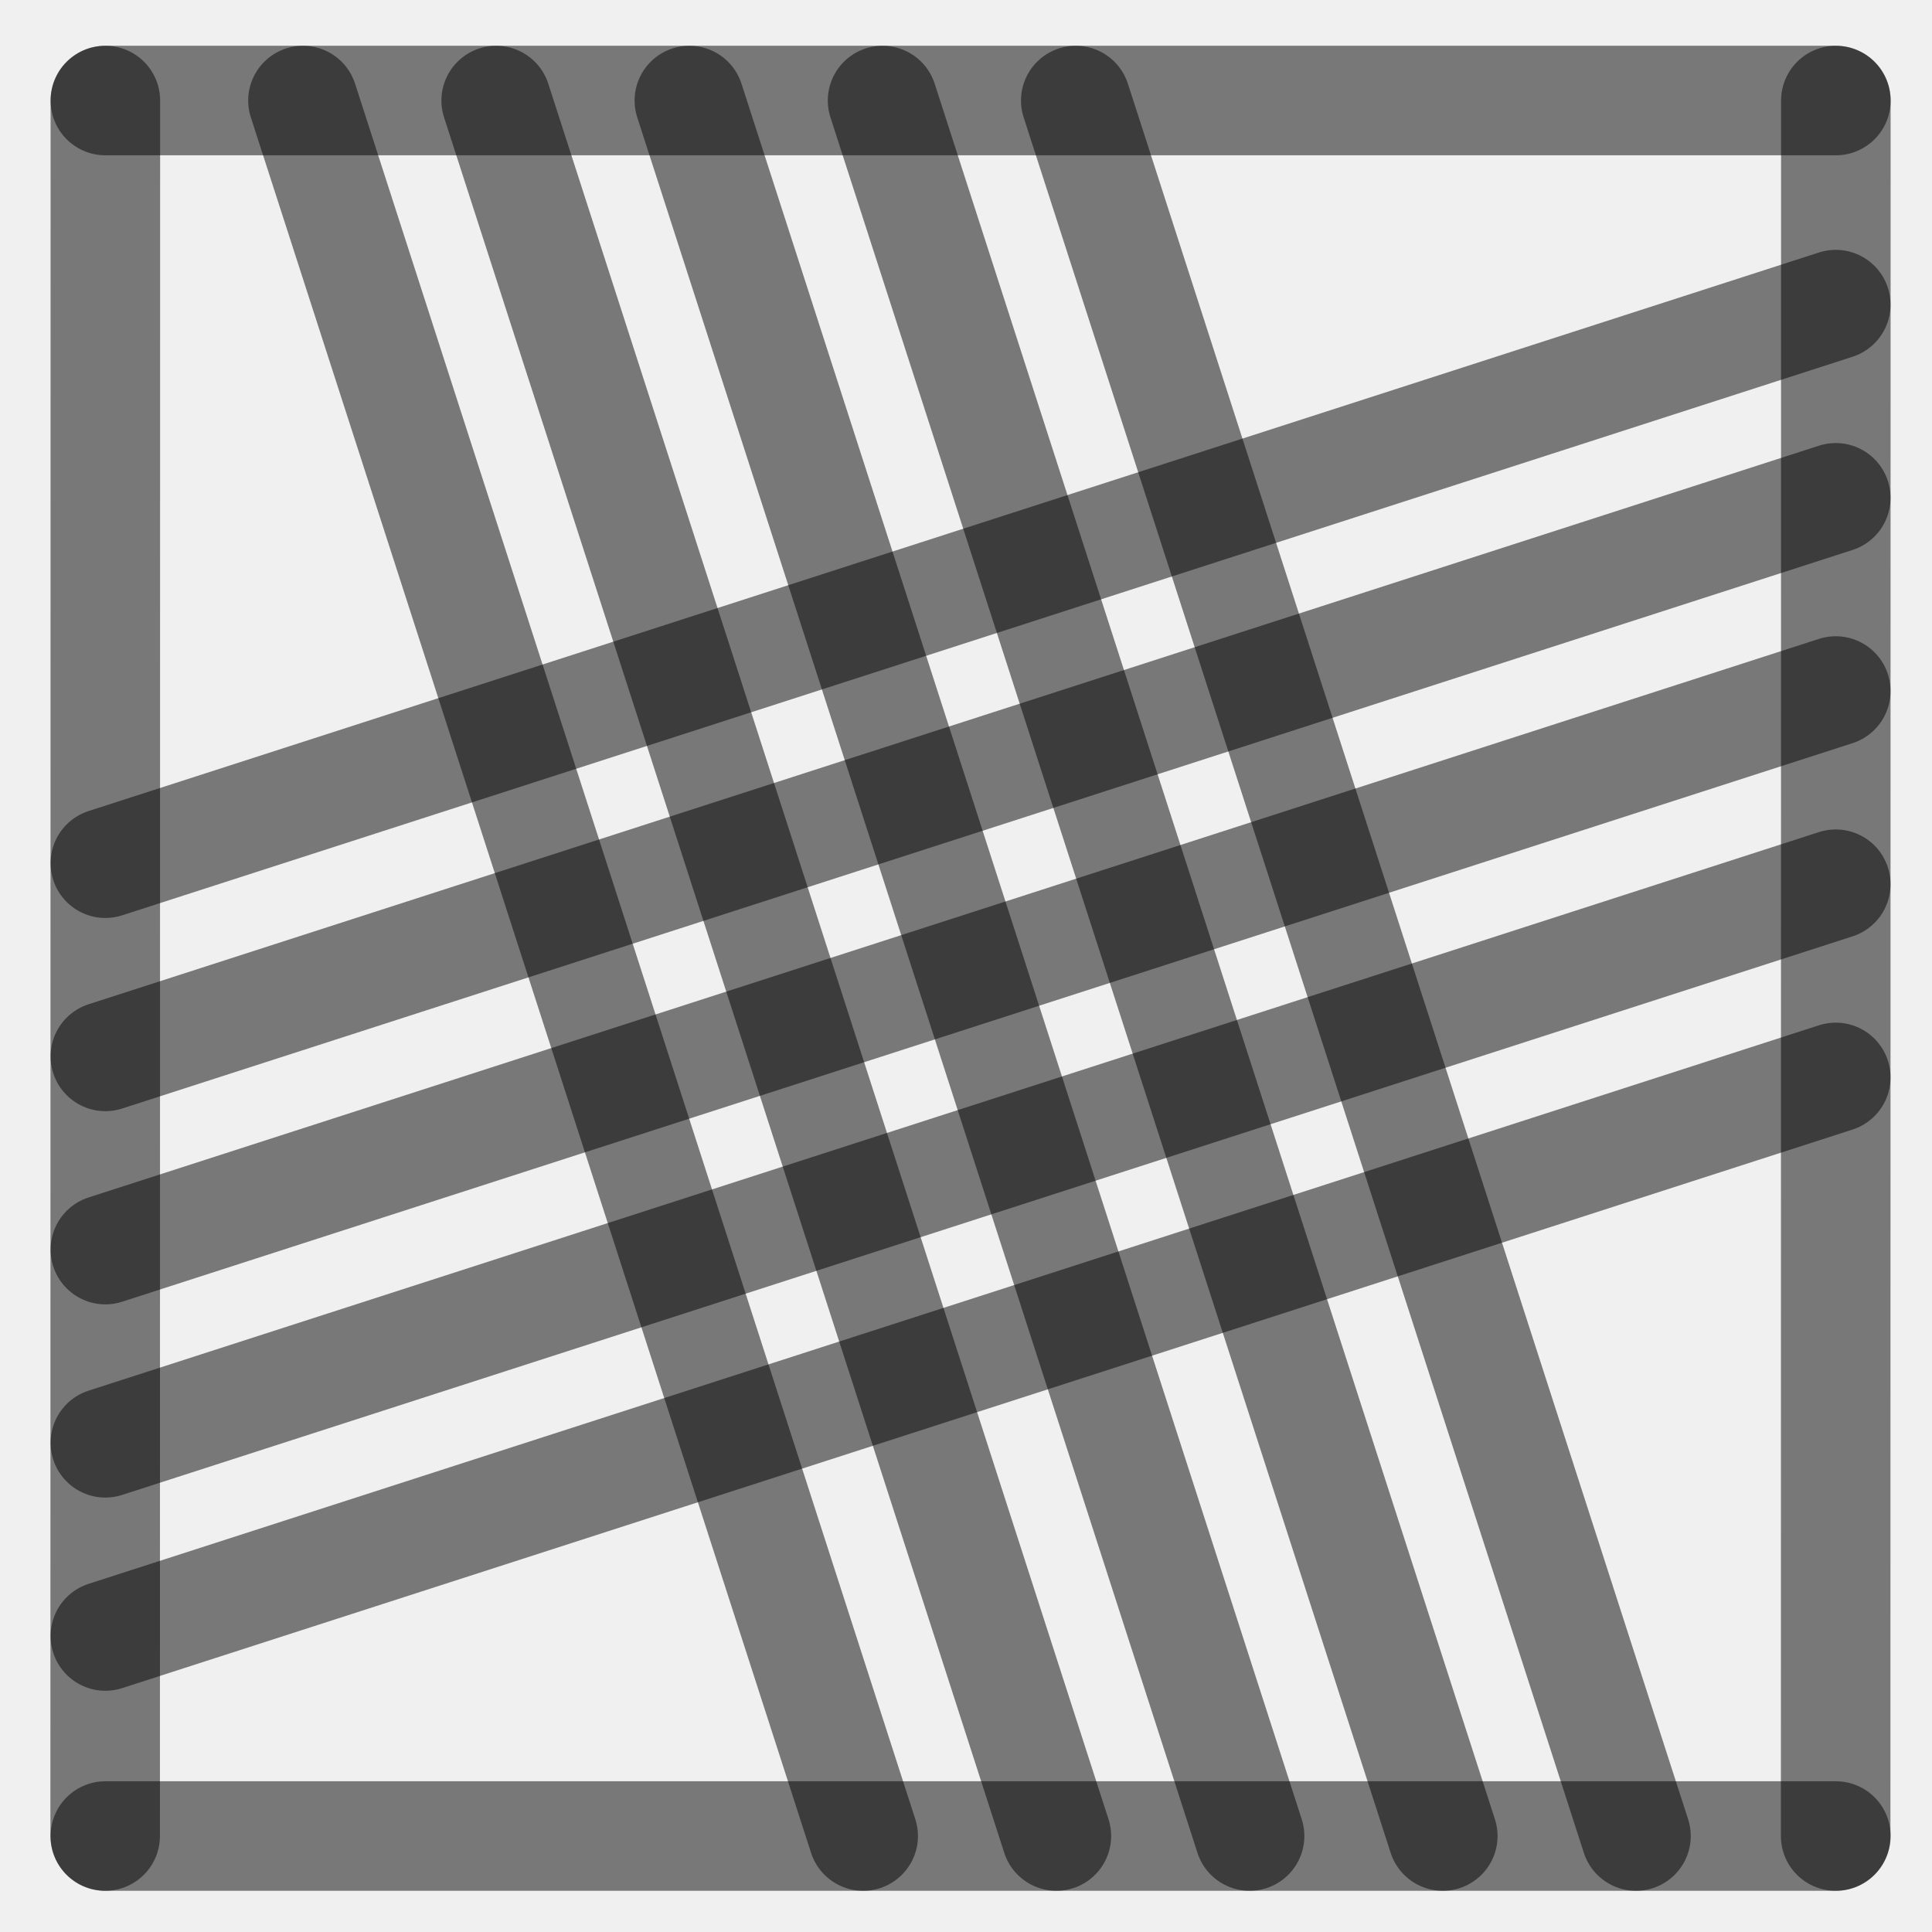
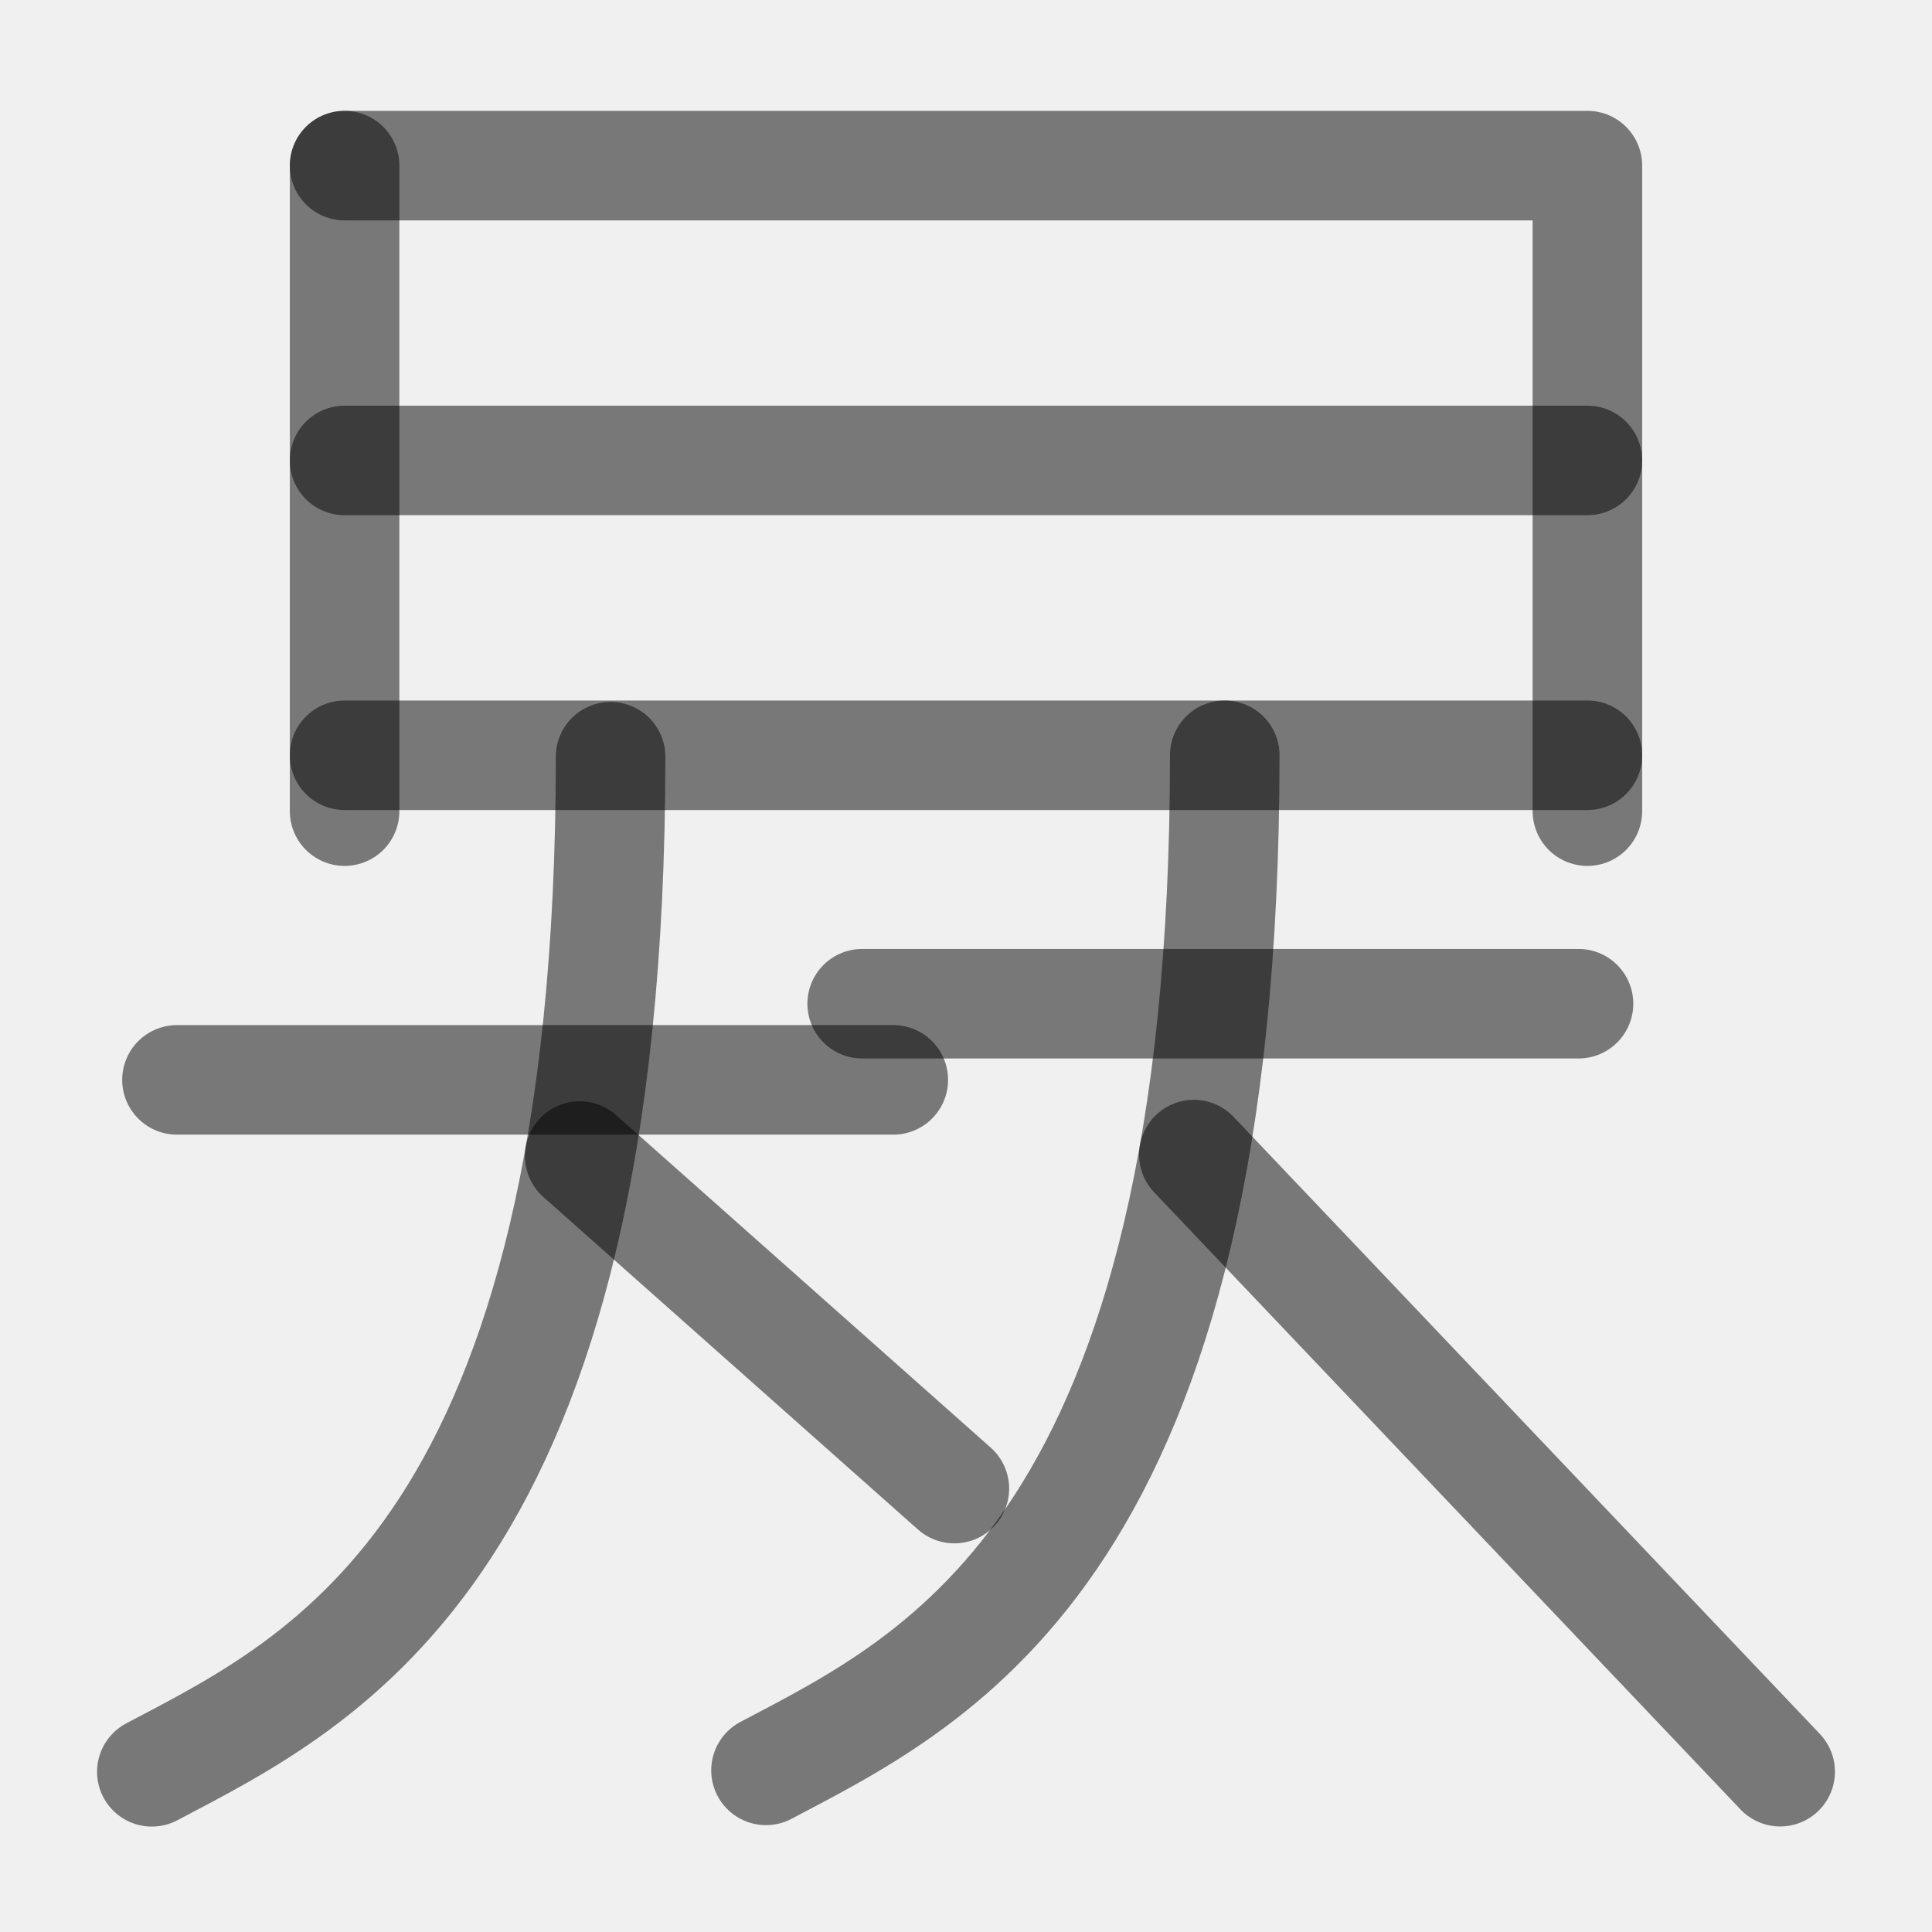
<svg xmlns="http://www.w3.org/2000/svg" width="1000" height="1000" viewBox="0 0 264.583 264.583" version="1.1" id="svg5">
  <defs id="defs2" />
-   <path style="fill:#000000;fill-opacity:1;stroke:#000000;stroke-width:15;stroke-linecap:round;stroke-linejoin:round;stroke-dasharray:none;stroke-opacity:0.5" d="M 251.403,94.634 14.429,171.129" id="path2443" />
-   <path style="fill:#000000;fill-opacity:1;stroke:#000000;stroke-width:15;stroke-linecap:round;stroke-linejoin:round;stroke-dasharray:none;stroke-opacity:0.5" d="M 118.211,251.44 41.49,13.768" id="path409" />
-   <path style="fill:#000000;fill-opacity:1;stroke:#000000;stroke-width:15;stroke-linecap:round;stroke-linejoin:round;stroke-dasharray:none;stroke-opacity:0.5" d="M 251.403,41.717 14.429,118.213" id="path471" />
-   <path style="fill:#000000;fill-opacity:1;stroke:#000000;stroke-width:15;stroke-linecap:round;stroke-linejoin:round;stroke-dasharray:none;stroke-opacity:0.5" d="M 251.403,147.55 14.429,224.046" id="path473" />
-   <path style="fill:#000000;fill-opacity:1;stroke:#000000;stroke-width:15;stroke-linecap:round;stroke-linejoin:round;stroke-dasharray:none;stroke-opacity:0.5" d="M 224.044,251.44 147.324,13.768" id="path475" />
-   <path style="fill:#000000;fill-opacity:1;stroke:#000000;stroke-width:15;stroke-linecap:round;stroke-linejoin:round;stroke-dasharray:none;stroke-opacity:0.5" d="M 171.128,251.44 94.407,13.768" id="path477" />
-   <path style="fill:#000000;fill-opacity:1;stroke:#000000;stroke-width:15;stroke-linecap:round;stroke-linejoin:round;stroke-dasharray:none;stroke-opacity:0.5" d="M 14.402,251.44 14.429,13.768" id="path292" />
-   <path style="fill:#000000;fill-opacity:1;stroke:#000000;stroke-width:15;stroke-linecap:round;stroke-linejoin:round;stroke-dasharray:none;stroke-opacity:0.5" d="m 251.39,251.44 0.026,-237.671" id="path400" />
-   <path style="fill:#000000;fill-opacity:1;stroke:#000000;stroke-width:15;stroke-linecap:round;stroke-linejoin:round;stroke-dasharray:none;stroke-opacity:0.5" d="M 14.429,13.768 H 251.417" id="path413" />
-   <path style="fill:#000000;fill-opacity:1;stroke:#000000;stroke-width:15;stroke-linecap:round;stroke-linejoin:round;stroke-dasharray:none;stroke-opacity:0.5" d="M 14.429,251.44 H 251.417" id="path451" />
-   <path style="fill:#000000;fill-opacity:1;stroke:#000000;stroke-width:15;stroke-linecap:round;stroke-linejoin:round;stroke-dasharray:none;stroke-opacity:0.5" d="M 144.669,251.44 67.949,13.768" id="path466" />
-   <path style="fill:#000000;fill-opacity:1;stroke:#000000;stroke-width:15;stroke-linecap:round;stroke-linejoin:round;stroke-dasharray:none;stroke-opacity:0.5" d="M 197.586,251.44 120.865,13.768" id="path468" />
-   <path style="fill:#000000;fill-opacity:1;stroke:#000000;stroke-width:15;stroke-linecap:round;stroke-linejoin:round;stroke-dasharray:none;stroke-opacity:0.5" d="M 251.403,68.175 14.429,144.671" id="path485" />
-   <path style="fill:#000000;fill-opacity:1;stroke:#000000;stroke-width:15;stroke-linecap:round;stroke-linejoin:round;stroke-dasharray:none;stroke-opacity:0.5" d="M 251.403,121.092 14.429,197.588" id="path487" />
+   <path style="fill:none;fill-opacity:1;stroke:#000000;stroke-width:15;stroke-linecap:round;stroke-linejoin:round;stroke-dasharray:none;stroke-opacity:0.5" d="m 83.619,103.628 c 0,108.426 -39.207,126.542 -62.827,139.016" id="path2387" />
+   <path style="fill:none;fill-opacity:1;stroke:#000000;stroke-width:15;stroke-linecap:round;stroke-linejoin:round;stroke-dasharray:none;stroke-opacity:0.5" d="m 79.39,158.316 51.308,45.542" id="path2389" />
+   <path style="fill:none;fill-opacity:1;stroke:#000000;stroke-width:15;stroke-linecap:round;stroke-linejoin:round;stroke-dasharray:none;stroke-opacity:0.5" d="m 167.727,103.431 c 0,108.426 -39.207,126.542 -62.827,139.016" id="path2413" />
+   <path style="fill:none;fill-opacity:1;stroke:#000000;stroke-width:15;stroke-linecap:round;stroke-linejoin:round;stroke-dasharray:none;stroke-opacity:0.5" d="m 163.497,158.119 80.293,84.509" id="path2415" />
+   <path style="fill:#ffffff;stroke:#000000;stroke-width:15;stroke-linecap:round;stroke-linejoin:round;stroke-dasharray:none;stroke-opacity:0.5" d="M 24.234,147.886 H 122.335" id="path1798" />
+   <path style="fill:#ffffff;stroke:#000000;stroke-width:15;stroke-linecap:round;stroke-linejoin:round;stroke-dasharray:none;stroke-opacity:0.5" d="m 118.073,137.456 h 98.101" id="path2145" />
+   <path style="fill:none;fill-opacity:1;stroke:#000000;stroke-width:15;stroke-linecap:round;stroke-linejoin:round;stroke-dasharray:none;stroke-opacity:0.5" d="M 47.192,22.68 V 111.084" id="path2437" />
+   <path style="fill:none;fill-opacity:1;stroke:#000000;stroke-width:15;stroke-linecap:round;stroke-linejoin:round;stroke-dasharray:none;stroke-opacity:0.5" d="M 217.391,111.084 V 22.68 H 47.192" id="path2441" />
+   <path style="fill:none;fill-opacity:1;stroke:#000000;stroke-width:15;stroke-linecap:round;stroke-linejoin:round;stroke-dasharray:none;stroke-opacity:0.5" d="M 217.391,103.431 H 47.192" id="path2445" />
+   <path style="fill:none;fill-opacity:1;stroke:#000000;stroke-width:15;stroke-linecap:round;stroke-linejoin:round;stroke-dasharray:none;stroke-opacity:0.5" d="M 217.391,63.056 H 47.192" id="path31498" />
</svg>
